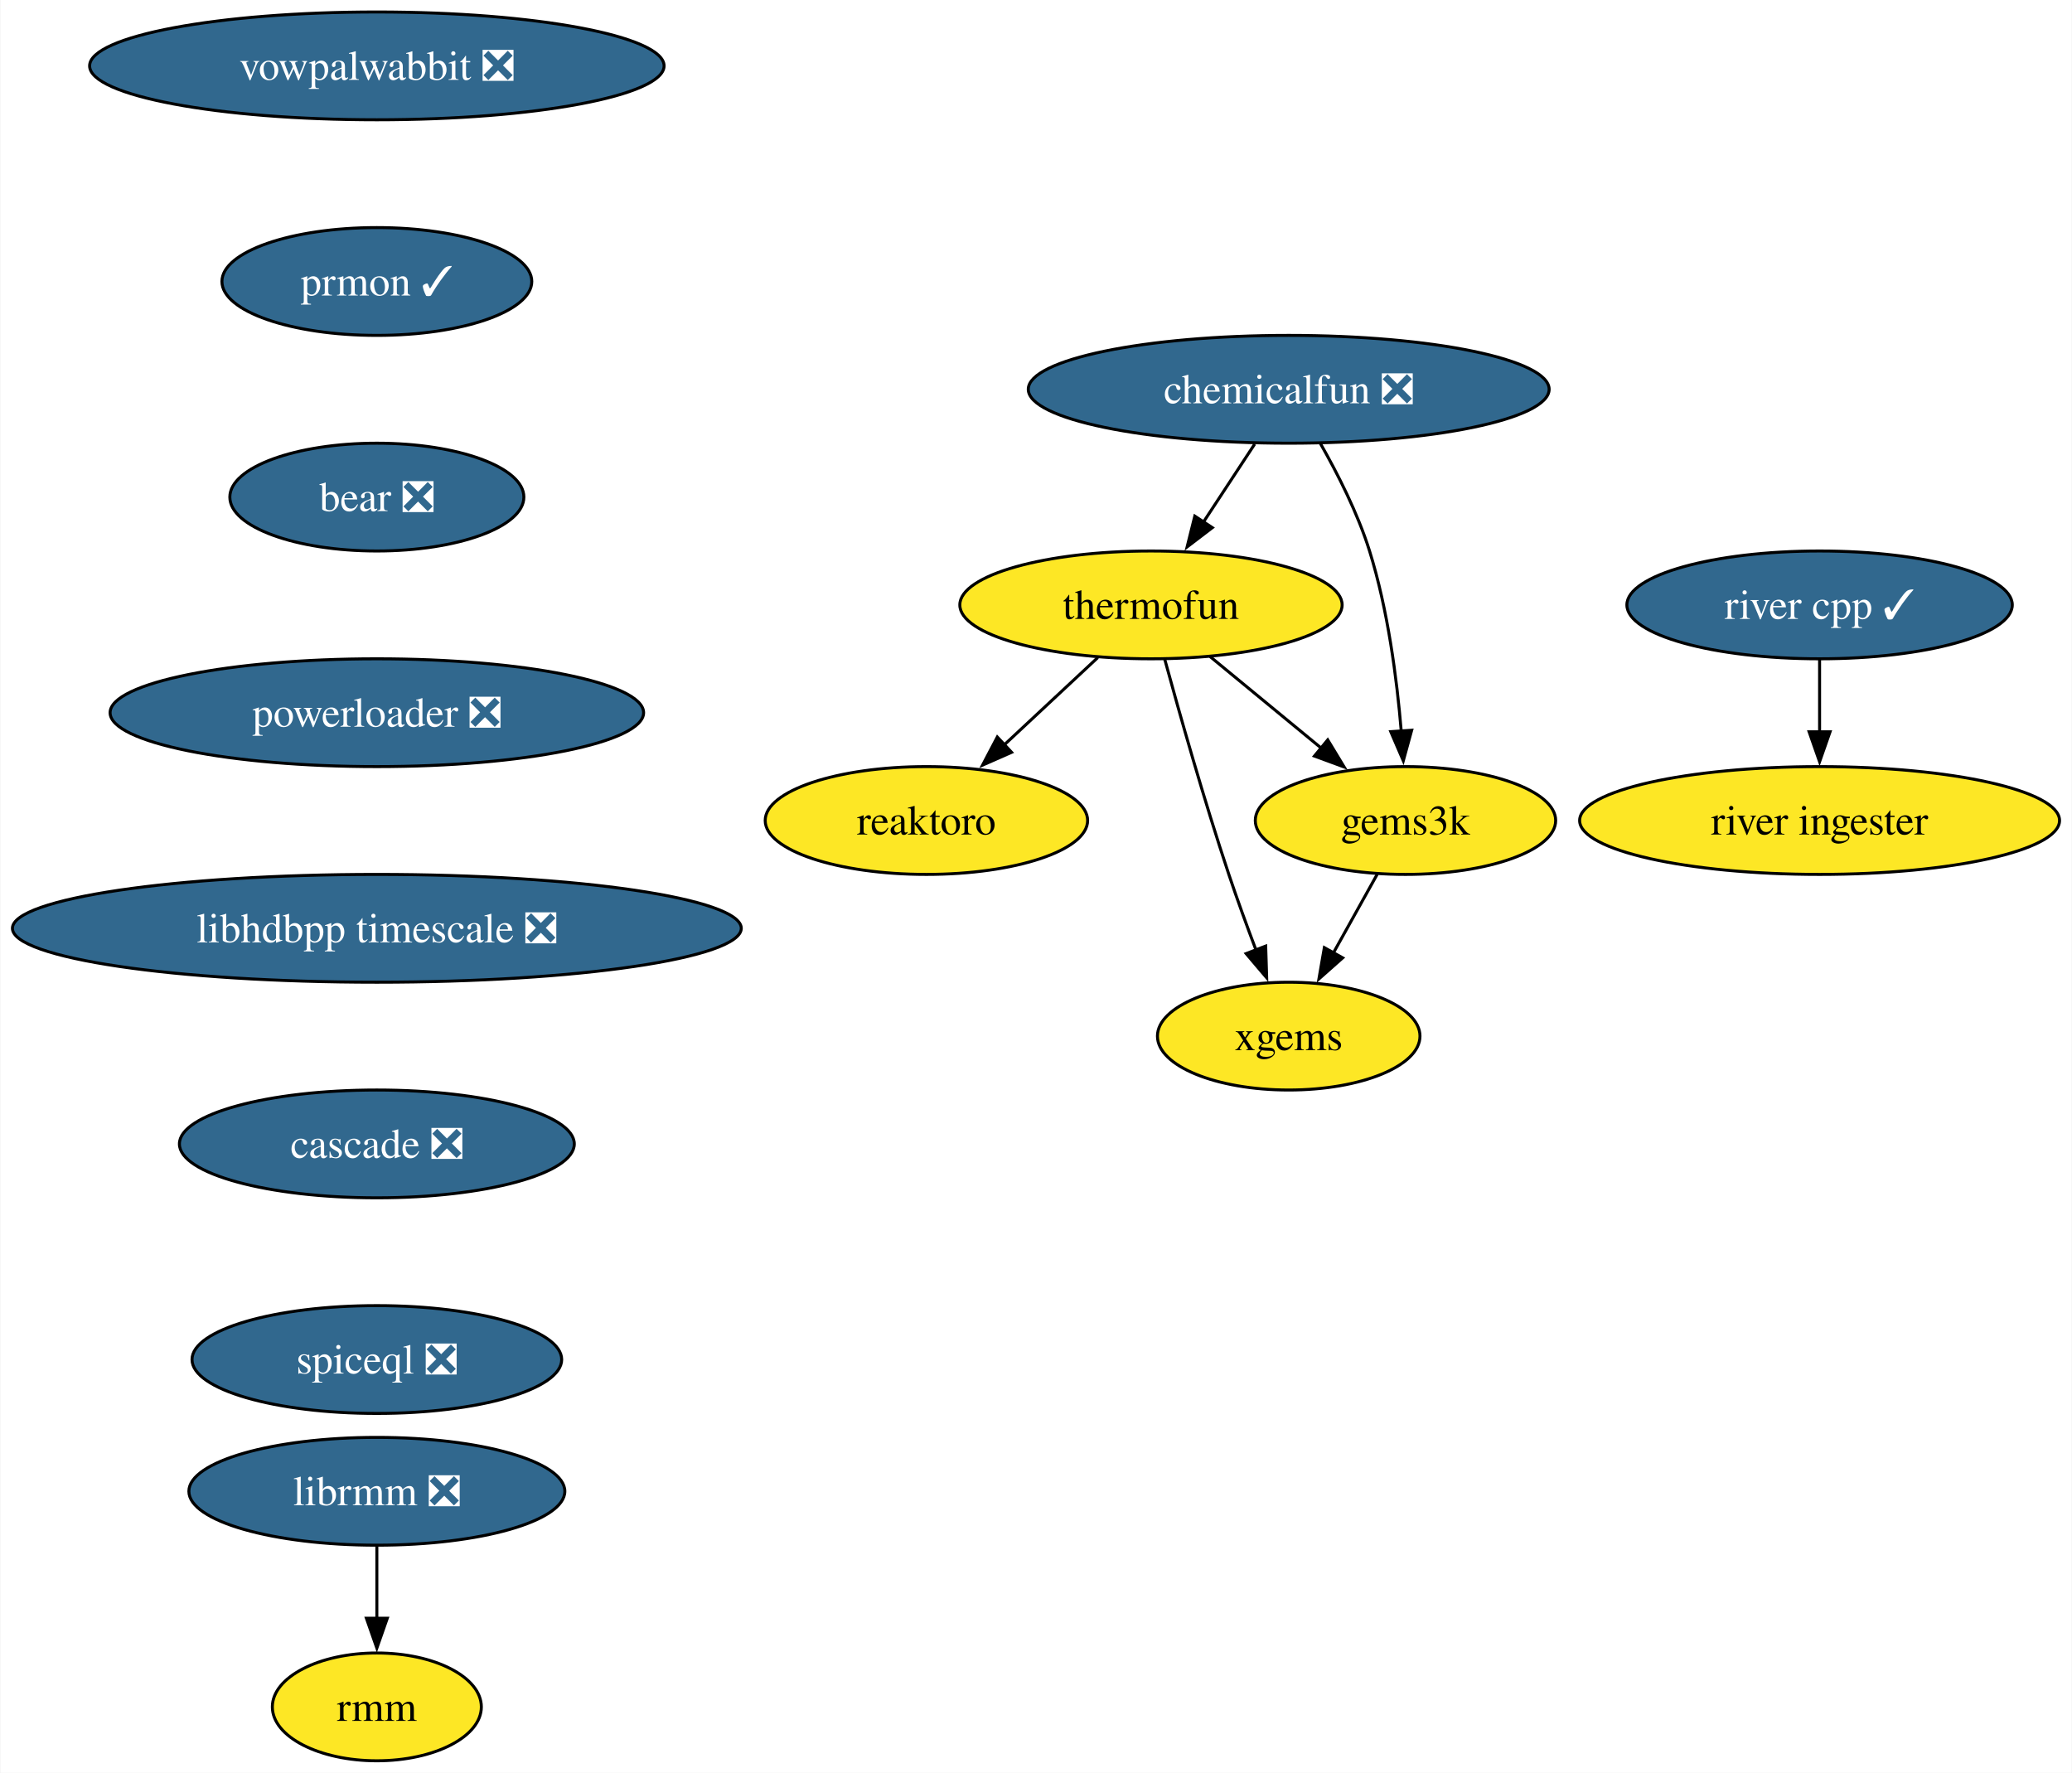
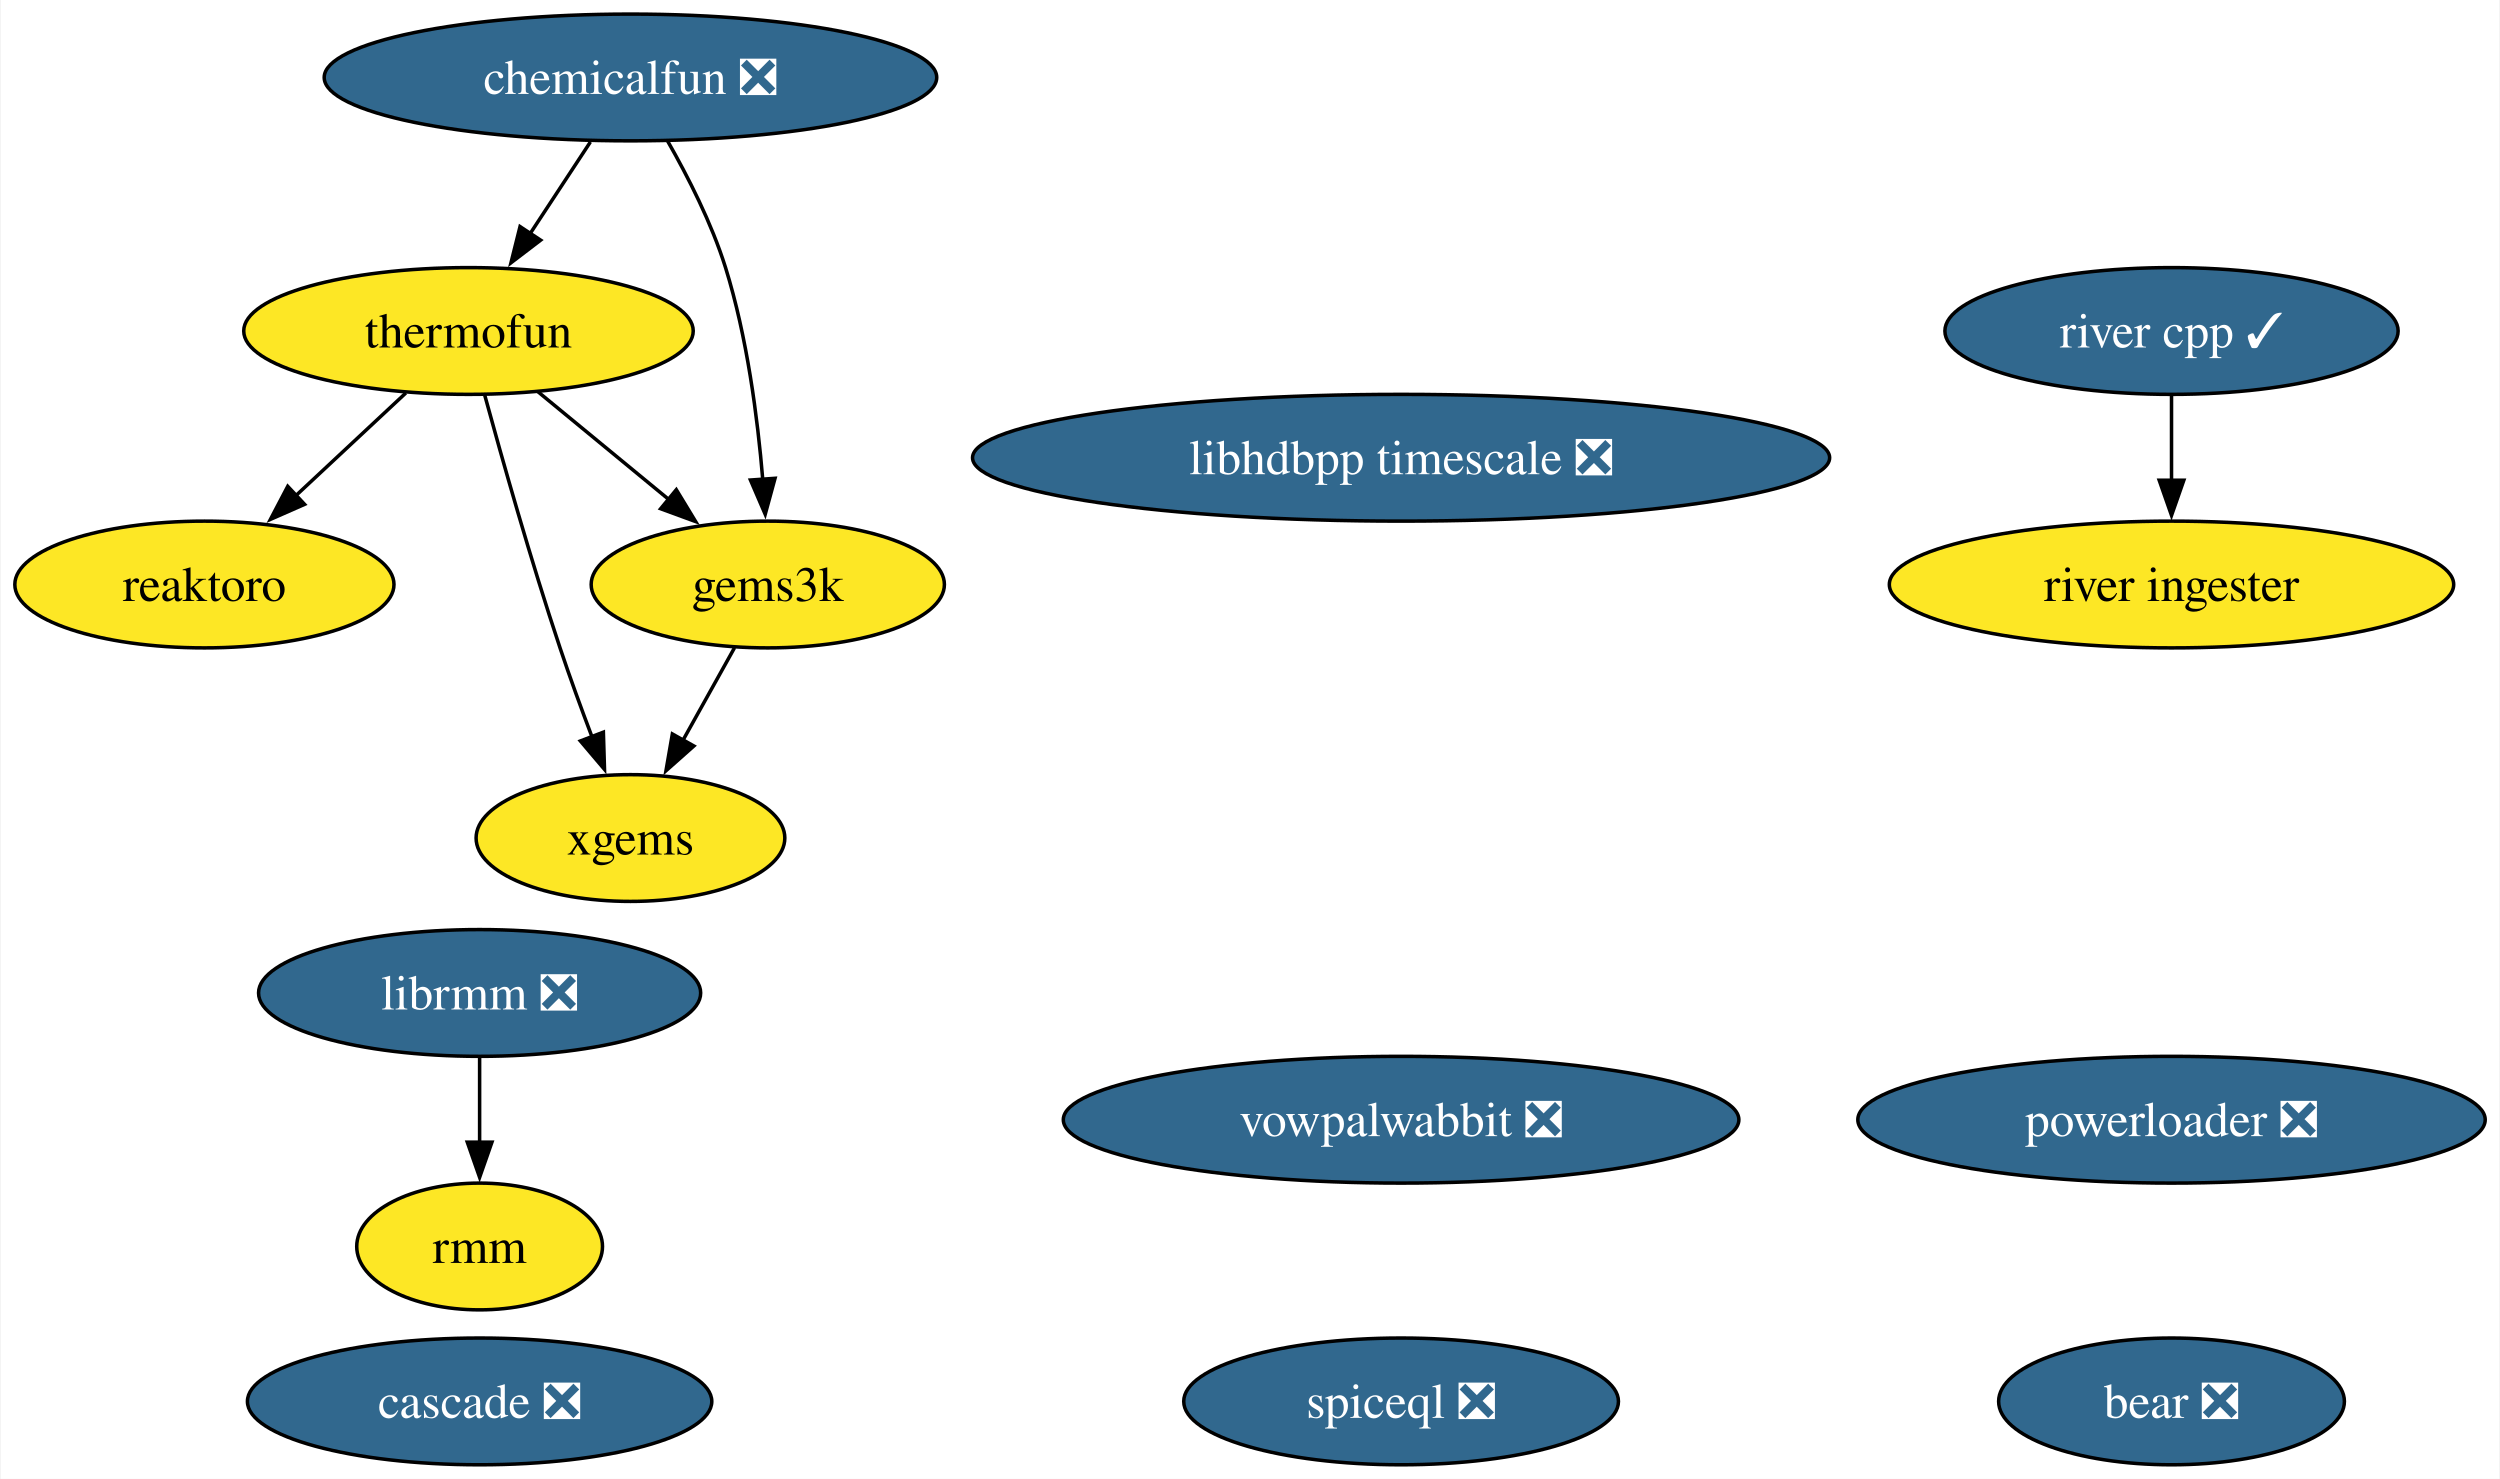
- <svg xmlns="http://www.w3.org/2000/svg" xmlns:xlink="http://www.w3.org/1999/xlink" width="692pt" height="592pt" viewBox="0.00 0.00 691.70 592.00">
-   <g id="graph0" class="graph" transform="scale(1 1) rotate(0) translate(4 588)">
-     <polygon fill="white" stroke="none" points="-4,4 -4,-588 687.7,-588 687.7,4 -4,4" />
+ <svg xmlns="http://www.w3.org/2000/svg" xmlns:xlink="http://www.w3.org/1999/xlink" width="710pt" height="420pt" viewBox="0.00 0.00 709.58 420.00">
+   <g id="graph0" class="graph" transform="scale(1 1) rotate(0) translate(4 416)">
+     <polygon fill="white" stroke="none" points="-4,4 -4,-416 705.58,-416 705.58,4 -4,4" />
    <g id="node1" class="node">
      <g id="a_node1">
        <a xlink:href="https://github.com/conda-forge/reaktoro-feedstock" xlink:title="reaktoro">
-           <ellipse fill="#fde725" stroke="black" cx="305.25" cy="-314" rx="53.84" ry="18" />
-           <text text-anchor="middle" x="305.25" y="-309.32" font-family="Times,serif" font-size="14.00">reaktoro</text>
+           <ellipse fill="#fde725" stroke="black" cx="53.84" cy="-250" rx="53.84" ry="18" />
+           <text text-anchor="middle" x="53.84" y="-245.32" font-family="Times,serif" font-size="14.00">reaktoro</text>
        </a>
      </g>
    </g>
    <g id="node2" class="node">
      <g id="a_node2">
        <a xlink:href="https://github.com/conda-forge/thermofun-feedstock" xlink:title="thermofun">
-           <ellipse fill="#fde725" stroke="black" cx="380.25" cy="-386" rx="63.84" ry="18" />
-           <text text-anchor="middle" x="380.25" y="-381.32" font-family="Times,serif" font-size="14.00">thermofun</text>
+           <ellipse fill="#fde725" stroke="black" cx="128.84" cy="-322" rx="63.83" ry="18" />
+           <text text-anchor="middle" x="128.84" y="-317.32" font-family="Times,serif" font-size="14.00">thermofun</text>
+         </a>
+       </g>
+     </g>
+     <g id="edge2" class="edge">
+       <path fill="none" stroke="black" d="M111.06,-304.41C101.72,-295.69 90.1,-284.85 79.78,-275.21" />
+       <polygon fill="black" stroke="black" points="82.29,-272.77 72.59,-268.5 77.51,-277.88 82.29,-272.77" />
+     </g>
+     <g id="node4" class="node">
+       <g id="a_node4">
+         <a xlink:href="https://github.com/conda-forge/gems3k-feedstock" xlink:title="gems3k">
+           <ellipse fill="#fde725" stroke="black" cx="213.84" cy="-250" rx="50.16" ry="18" />
+           <text text-anchor="middle" x="213.84" y="-245.32" font-family="Times,serif" font-size="14.00">gems3k</text>
        </a>
      </g>
    </g>
    <g id="edge1" class="edge">
-       <path fill="none" stroke="black" d="M362.48,-368.41C353.14,-359.69 341.52,-348.85 331.19,-339.21" />
-       <polygon fill="black" stroke="black" points="333.7,-336.77 324,-332.5 328.93,-341.88 333.7,-336.77" />
+       <path fill="none" stroke="black" d="M148.55,-304.76C159.57,-295.69 173.5,-284.22 185.65,-274.21" />
+       <polygon fill="black" stroke="black" points="187.86,-276.93 193.36,-267.87 183.41,-271.52 187.86,-276.93" />
    </g>
-     <g id="node3" class="node">
-       <g id="a_node3">
-         <a xlink:href="https://github.com/conda-forge/gems3k-feedstock" xlink:title="gems3k">
-           <ellipse fill="#fde725" stroke="black" cx="465.25" cy="-314" rx="50.16" ry="18" />
-           <text text-anchor="middle" x="465.25" y="-309.32" font-family="Times,serif" font-size="14.00">gems3k</text>
-         </a>
-       </g>
-     </g>
-     <g id="edge2" class="edge">
-       <path fill="none" stroke="black" d="M399.97,-368.76C410.99,-359.69 424.91,-348.22 437.07,-338.21" />
-       <polygon fill="black" stroke="black" points="439.28,-340.93 444.77,-331.87 434.83,-335.52 439.28,-340.93" />
-     </g>
-     <g id="node4" class="node">
-       <g id="a_node4">
+     <g id="node6" class="node">
+       <g id="a_node6">
        <a xlink:href="https://github.com/conda-forge/xgems-feedstock" xlink:title="xgems">
-           <ellipse fill="#fde725" stroke="black" cx="426.25" cy="-242" rx="43.84" ry="18" />
-           <text text-anchor="middle" x="426.25" y="-237.32" font-family="Times,serif" font-size="14.00">xgems</text>
+           <ellipse fill="#fde725" stroke="black" cx="174.84" cy="-178" rx="43.84" ry="18" />
+           <text text-anchor="middle" x="174.84" y="-173.32" font-family="Times,serif" font-size="14.00">xgems</text>
        </a>
      </g>
    </g>
    <g id="edge3" class="edge">
-       <path fill="none" stroke="black" d="M384.85,-367.82C389.77,-349.8 397.99,-320.73 406.25,-296 409.04,-287.66 412.32,-278.69 415.4,-270.54" />
-       <polygon fill="black" stroke="black" points="418.56,-272.07 418.89,-261.48 412.03,-269.56 418.56,-272.07" />
+       <path fill="none" stroke="black" d="M133.44,-303.82C138.36,-285.8 146.57,-256.73 154.84,-232 157.62,-223.66 160.9,-214.69 163.99,-206.54" />
+       <polygon fill="black" stroke="black" points="167.15,-208.07 167.47,-197.48 160.62,-205.56 167.15,-208.07" />
+     </g>
+     <g id="node3" class="node">
+       <g id="a_node3">
+         <a xlink:href="https://github.com/conda-forge/vowpalwabbit-feedstock/pull/82" xlink:title="vowpalwabbit ❎">
+           <ellipse fill="#31688e" stroke="black" cx="393.7" cy="-98" rx="95.93" ry="18" />
+           <text text-anchor="middle" x="393.7" y="-93.33" font-family="Times,serif" font-size="14.00" fill="white">vowpalwabbit ❎</text>
+         </a>
+       </g>
    </g>
    <g id="edge4" class="edge">
-       <path fill="none" stroke="black" d="M455.81,-296.05C451.4,-288.14 446.05,-278.54 441.12,-269.69" />
-       <polygon fill="black" stroke="black" points="444.27,-268.14 436.34,-261.11 438.15,-271.55 444.27,-268.14" />
+       <path fill="none" stroke="black" d="M204.4,-232.05C199.99,-224.14 194.64,-214.54 189.71,-205.69" />
+       <polygon fill="black" stroke="black" points="192.85,-204.14 184.93,-197.11 186.74,-207.55 192.85,-204.14" />
    </g>
    <g id="node5" class="node">
      <g id="a_node5">
-         <a xlink:href="https://github.com/conda-forge/vowpalwabbit-feedstock/pull/82" xlink:title="vowpalwabbit ❎">
-           <ellipse fill="#31688e" stroke="black" cx="121.71" cy="-566" rx="95.93" ry="18" />
-           <text text-anchor="middle" x="121.71" y="-561.33" font-family="Times,serif" font-size="14.00" fill="white">vowpalwabbit ❎</text>
-         </a>
-       </g>
-     </g>
-     <g id="node6" class="node">
-       <g id="a_node6">
-         <a xlink:href="https://github.com/conda-forge/prmon-feedstock/pull/20" xlink:title="prmon ✓">
-           <ellipse fill="#31688e" stroke="black" cx="121.71" cy="-494" rx="51.74" ry="18" />
-           <text text-anchor="middle" x="121.71" y="-489.32" font-family="Times,serif" font-size="14.00" fill="white">prmon ✓</text>
-         </a>
-       </g>
-     </g>
-     <g id="node7" class="node">
-       <g id="a_node7">
-         <a xlink:href="https://github.com/conda-forge/bear-feedstock/pull/49" xlink:title="bear ❎">
-           <ellipse fill="#31688e" stroke="black" cx="121.71" cy="-422" rx="49.1" ry="18" />
-           <text text-anchor="middle" x="121.71" y="-417.32" font-family="Times,serif" font-size="14.00" fill="white">bear ❎</text>
-         </a>
-       </g>
-     </g>
-     <g id="node10" class="node">
-       <g id="a_node10">
-         <a xlink:href="https://github.com/conda-forge/powerloader-feedstock/pull/29" xlink:title="powerloader ❎">
-           <ellipse fill="#31688e" stroke="black" cx="121.71" cy="-350" rx="89.09" ry="18" />
-           <text text-anchor="middle" x="121.71" y="-345.32" font-family="Times,serif" font-size="14.00" fill="white">powerloader ❎</text>
-         </a>
-       </g>
-     </g>
-     <g id="node8" class="node">
-       <g id="a_node8">
        <a xlink:href="https://github.com/conda-forge/librmm-feedstock/pull/67" xlink:title="librmm ❎">
-           <ellipse fill="#31688e" stroke="black" cx="121.71" cy="-90" rx="62.78" ry="18" />
-           <text text-anchor="middle" x="121.71" y="-85.33" font-family="Times,serif" font-size="14.00" fill="white">librmm ❎</text>
+           <ellipse fill="#31688e" stroke="black" cx="132" cy="-134" rx="62.78" ry="18" />
+           <text text-anchor="middle" x="132" y="-129.32" font-family="Times,serif" font-size="14.00" fill="white">librmm ❎</text>
        </a>
      </g>
    </g>
    <g id="node9" class="node">
      <g id="a_node9">
        <a xlink:href="https://github.com/conda-forge/rmm-feedstock" xlink:title="rmm">
-           <ellipse fill="#fde725" stroke="black" cx="121.71" cy="-18" rx="34.9" ry="18" />
-           <text text-anchor="middle" x="121.71" y="-13.32" font-family="Times,serif" font-size="14.00">rmm</text>
+           <ellipse fill="#fde725" stroke="black" cx="132" cy="-62" rx="34.9" ry="18" />
+           <text text-anchor="middle" x="132" y="-57.33" font-family="Times,serif" font-size="14.00">rmm</text>
+         </a>
+       </g>
+     </g>
+     <g id="edge5" class="edge">
+       <path fill="none" stroke="black" d="M132,-115.7C132,-108.41 132,-99.73 132,-91.54" />
+       <polygon fill="black" stroke="black" points="135.5,-91.62 132,-81.62 128.5,-91.62 135.5,-91.62" />
+     </g>
+     <g id="node7" class="node">
+       <g id="a_node7">
+         <a xlink:href="https://github.com/conda-forge/bear-feedstock/pull/49" xlink:title="bear ❎">
+           <ellipse fill="#31688e" stroke="black" cx="612.5" cy="-18" rx="49.1" ry="18" />
+           <text text-anchor="middle" x="612.5" y="-13.32" font-family="Times,serif" font-size="14.00" fill="white">bear ❎</text>
+         </a>
+       </g>
+     </g>
+     <g id="node8" class="node">
+       <g id="a_node8">
+         <a xlink:href="https://github.com/conda-forge/chemicalfun-feedstock/pull/18" xlink:title="chemicalfun ❎">
+           <ellipse fill="#31688e" stroke="black" cx="174.84" cy="-394" rx="86.98" ry="18" />
+           <text text-anchor="middle" x="174.84" y="-389.32" font-family="Times,serif" font-size="14.00" fill="white">chemicalfun ❎</text>
        </a>
      </g>
    </g>
    <g id="edge7" class="edge">
-       <path fill="none" stroke="black" d="M121.71,-71.7C121.71,-64.41 121.71,-55.73 121.71,-47.54" />
-       <polygon fill="black" stroke="black" points="125.21,-47.62 121.71,-37.62 118.21,-47.62 125.21,-47.62" />
+       <path fill="none" stroke="black" d="M163.47,-375.7C158.29,-367.81 152.04,-358.3 146.28,-349.55" />
+       <polygon fill="black" stroke="black" points="149.33,-347.8 140.91,-341.37 143.48,-351.65 149.33,-347.8" />
    </g>
-     <g id="node14" class="node">
-       <g id="a_node14">
-         <a xlink:href="https://github.com/conda-forge/libhdbpp-timescale-feedstock/pull/14" xlink:title="libhdbpp timescale ❎">
-           <ellipse fill="#31688e" stroke="black" cx="121.71" cy="-278" rx="121.71" ry="18" />
-           <text text-anchor="middle" x="121.71" y="-273.32" font-family="Times,serif" font-size="14.00" fill="white">libhdbpp timescale ❎</text>
-         </a>
-       </g>
+     <g id="edge6" class="edge">
+       <path fill="none" stroke="black" d="M185.38,-375.96C191.15,-365.87 197.9,-352.62 201.84,-340 207.95,-320.41 210.95,-297.44 212.42,-279.74" />
+       <polygon fill="black" stroke="black" points="215.9,-280.16 213.11,-269.94 208.92,-279.67 215.9,-280.16" />
    </g>
-     <g id="node11" class="node">
-       <g id="a_node11">
-         <a xlink:href="https://github.com/conda-forge/chemicalfun-feedstock/pull/18" xlink:title="chemicalfun ❎">
-           <ellipse fill="#31688e" stroke="black" cx="426.25" cy="-458" rx="86.98" ry="18" />
-           <text text-anchor="middle" x="426.25" y="-453.32" font-family="Times,serif" font-size="14.00" fill="white">chemicalfun ❎</text>
-         </a>
-       </g>
-     </g>
-     <g id="edge9" class="edge">
-       <path fill="none" stroke="black" d="M414.88,-439.7C409.7,-431.81 403.45,-422.3 397.7,-413.55" />
-       <polygon fill="black" stroke="black" points="400.74,-411.8 392.32,-405.37 394.89,-415.65 400.74,-411.8" />
-     </g>
-     <g id="edge10" class="edge">
-       <path fill="none" stroke="black" d="M436.8,-439.96C442.56,-429.87 449.31,-416.62 453.25,-404 459.37,-384.41 462.37,-361.44 463.84,-343.74" />
-       <polygon fill="black" stroke="black" points="467.32,-344.16 464.52,-333.94 460.33,-343.67 467.32,-344.16" />
-     </g>
-     <g id="node12" class="node">
-       <g id="a_node12">
+     <g id="node10" class="node">
+       <g id="a_node10">
        <a xlink:href="https://github.com/conda-forge/river-cpp-feedstock/pull/26" xlink:title="river cpp ✓">
-           <ellipse fill="#31688e" stroke="black" cx="603.55" cy="-386" rx="64.36" ry="18" />
-           <text text-anchor="middle" x="603.55" y="-381.32" font-family="Times,serif" font-size="14.00" fill="white">river cpp ✓</text>
+           <ellipse fill="#31688e" stroke="black" cx="612.5" cy="-322" rx="64.36" ry="18" />
+           <text text-anchor="middle" x="612.5" y="-317.32" font-family="Times,serif" font-size="14.00" fill="white">river cpp ✓</text>
        </a>
      </g>
    </g>
    <g id="node13" class="node">
      <g id="a_node13">
        <a xlink:href="https://github.com/conda-forge/river-ingester-feedstock" xlink:title="river ingester">
-           <ellipse fill="#fde725" stroke="black" cx="603.55" cy="-314" rx="80.14" ry="18" />
-           <text text-anchor="middle" x="603.55" y="-309.32" font-family="Times,serif" font-size="14.00">river ingester</text>
+           <ellipse fill="#fde725" stroke="black" cx="612.5" cy="-250" rx="80.14" ry="18" />
+           <text text-anchor="middle" x="612.5" y="-245.32" font-family="Times,serif" font-size="14.00">river ingester</text>
        </a>
      </g>
    </g>
-     <g id="edge11" class="edge">
-       <path fill="none" stroke="black" d="M603.55,-367.7C603.55,-360.41 603.55,-351.73 603.55,-343.54" />
-       <polygon fill="black" stroke="black" points="607.05,-343.62 603.55,-333.62 600.05,-343.62 607.05,-343.62" />
+     <g id="edge8" class="edge">
+       <path fill="none" stroke="black" d="M612.5,-303.7C612.5,-296.41 612.5,-287.73 612.5,-279.54" />
+       <polygon fill="black" stroke="black" points="616,-279.62 612.5,-269.62 609,-279.62 616,-279.62" />
+     </g>
+     <g id="node11" class="node">
+       <g id="a_node11">
+         <a xlink:href="https://github.com/conda-forge/powerloader-feedstock/pull/29" xlink:title="powerloader ❎">
+           <ellipse fill="#31688e" stroke="black" cx="612.5" cy="-98" rx="89.09" ry="18" />
+           <text text-anchor="middle" x="612.5" y="-93.33" font-family="Times,serif" font-size="14.00" fill="white">powerloader ❎</text>
+         </a>
+       </g>
+     </g>
+     <g id="node12" class="node">
+       <g id="a_node12">
+         <a xlink:href="https://github.com/conda-forge/libhdbpp-timescale-feedstock/pull/14" xlink:title="libhdbpp timescale ❎">
+           <ellipse fill="#31688e" stroke="black" cx="393.7" cy="-286" rx="121.71" ry="18" />
+           <text text-anchor="middle" x="393.7" y="-281.32" font-family="Times,serif" font-size="14.00" fill="white">libhdbpp timescale ❎</text>
+         </a>
+       </g>
+     </g>
+     <g id="node14" class="node">
+       <g id="a_node14">
+         <a xlink:href="https://github.com/conda-forge/cascade-feedstock/pull/22" xlink:title="cascade ❎">
+           <ellipse fill="#31688e" stroke="black" cx="132" cy="-18" rx="65.94" ry="18" />
+           <text text-anchor="middle" x="132" y="-13.32" font-family="Times,serif" font-size="14.00" fill="white">cascade ❎</text>
+         </a>
+       </g>
    </g>
    <g id="node15" class="node">
      <g id="a_node15">
-         <a xlink:href="https://github.com/conda-forge/cascade-feedstock/pull/22" xlink:title="cascade ❎">
-           <ellipse fill="#31688e" stroke="black" cx="121.71" cy="-206" rx="65.94" ry="18" />
-           <text text-anchor="middle" x="121.71" y="-201.33" font-family="Times,serif" font-size="14.00" fill="white">cascade ❎</text>
-         </a>
-       </g>
-     </g>
-     <g id="node16" class="node">
-       <g id="a_node16">
        <a xlink:href="https://github.com/conda-forge/spiceql-feedstock/pull/11" xlink:title="spiceql ❎">
-           <ellipse fill="#31688e" stroke="black" cx="121.71" cy="-134" rx="61.73" ry="18" />
-           <text text-anchor="middle" x="121.71" y="-129.32" font-family="Times,serif" font-size="14.00" fill="white">spiceql ❎</text>
+           <ellipse fill="#31688e" stroke="black" cx="393.7" cy="-18" rx="61.73" ry="18" />
+           <text text-anchor="middle" x="393.7" y="-13.32" font-family="Times,serif" font-size="14.00" fill="white">spiceql ❎</text>
        </a>
      </g>
    </g>
  </g>
</svg>
